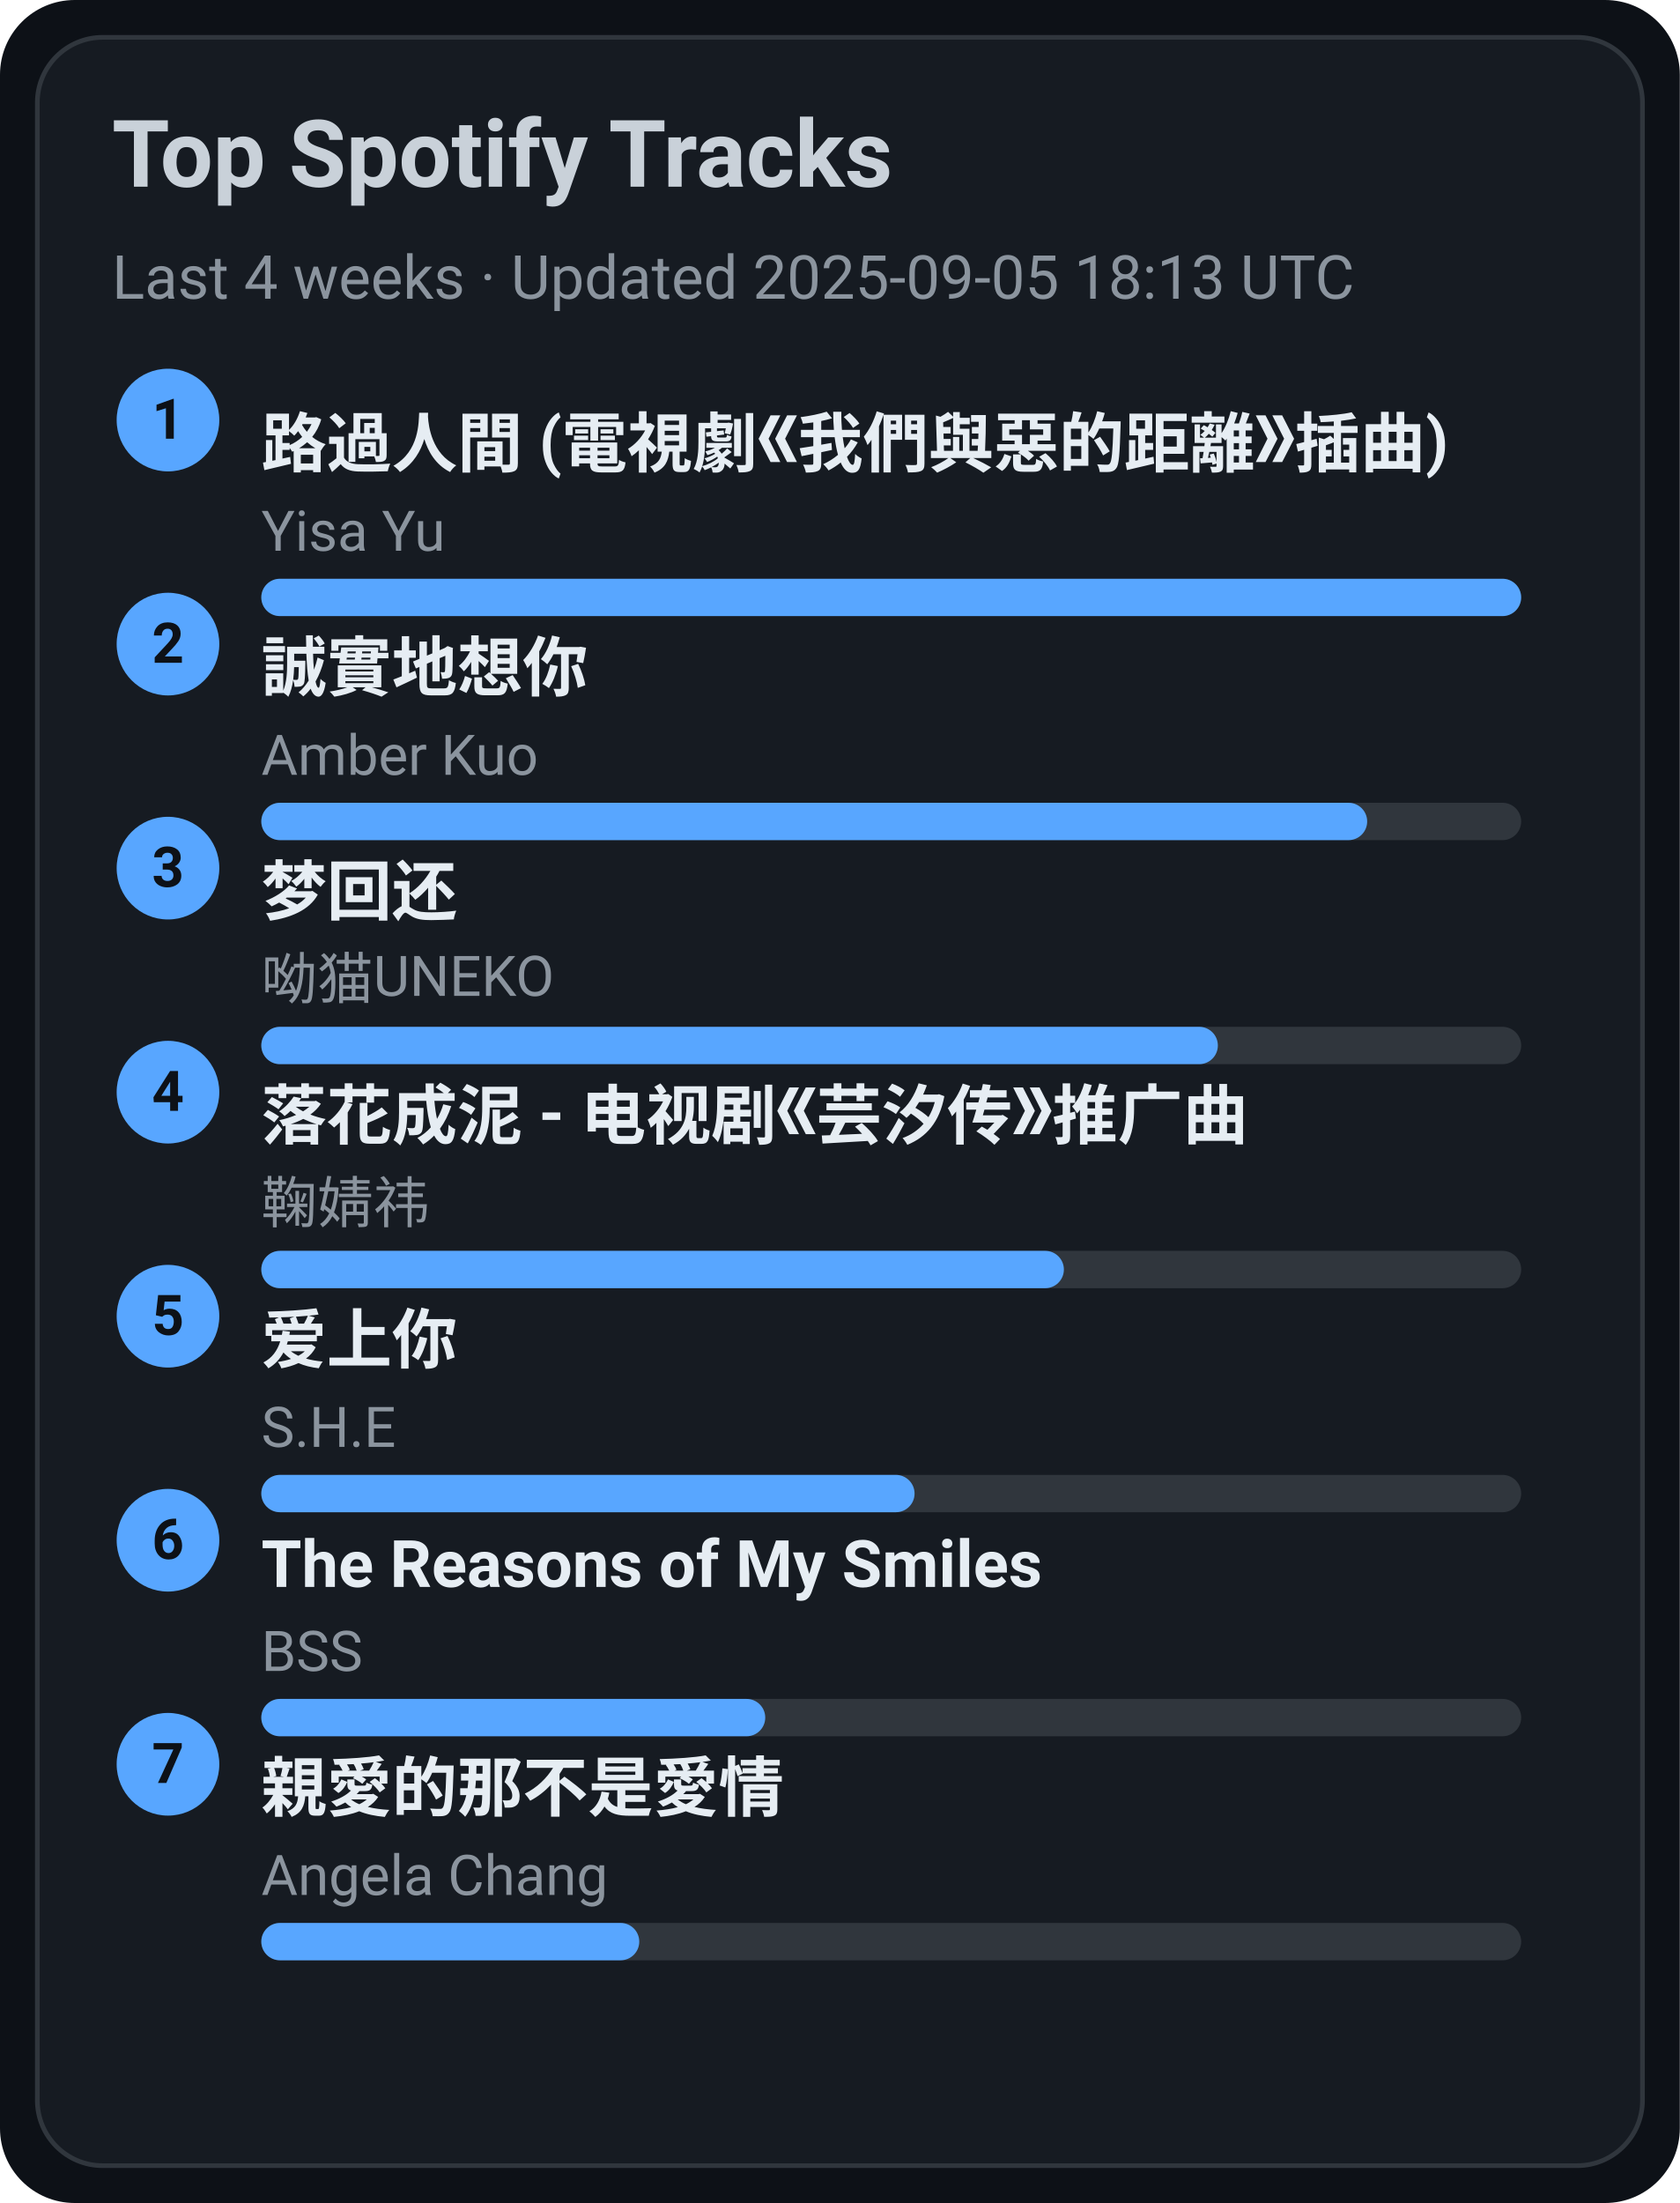
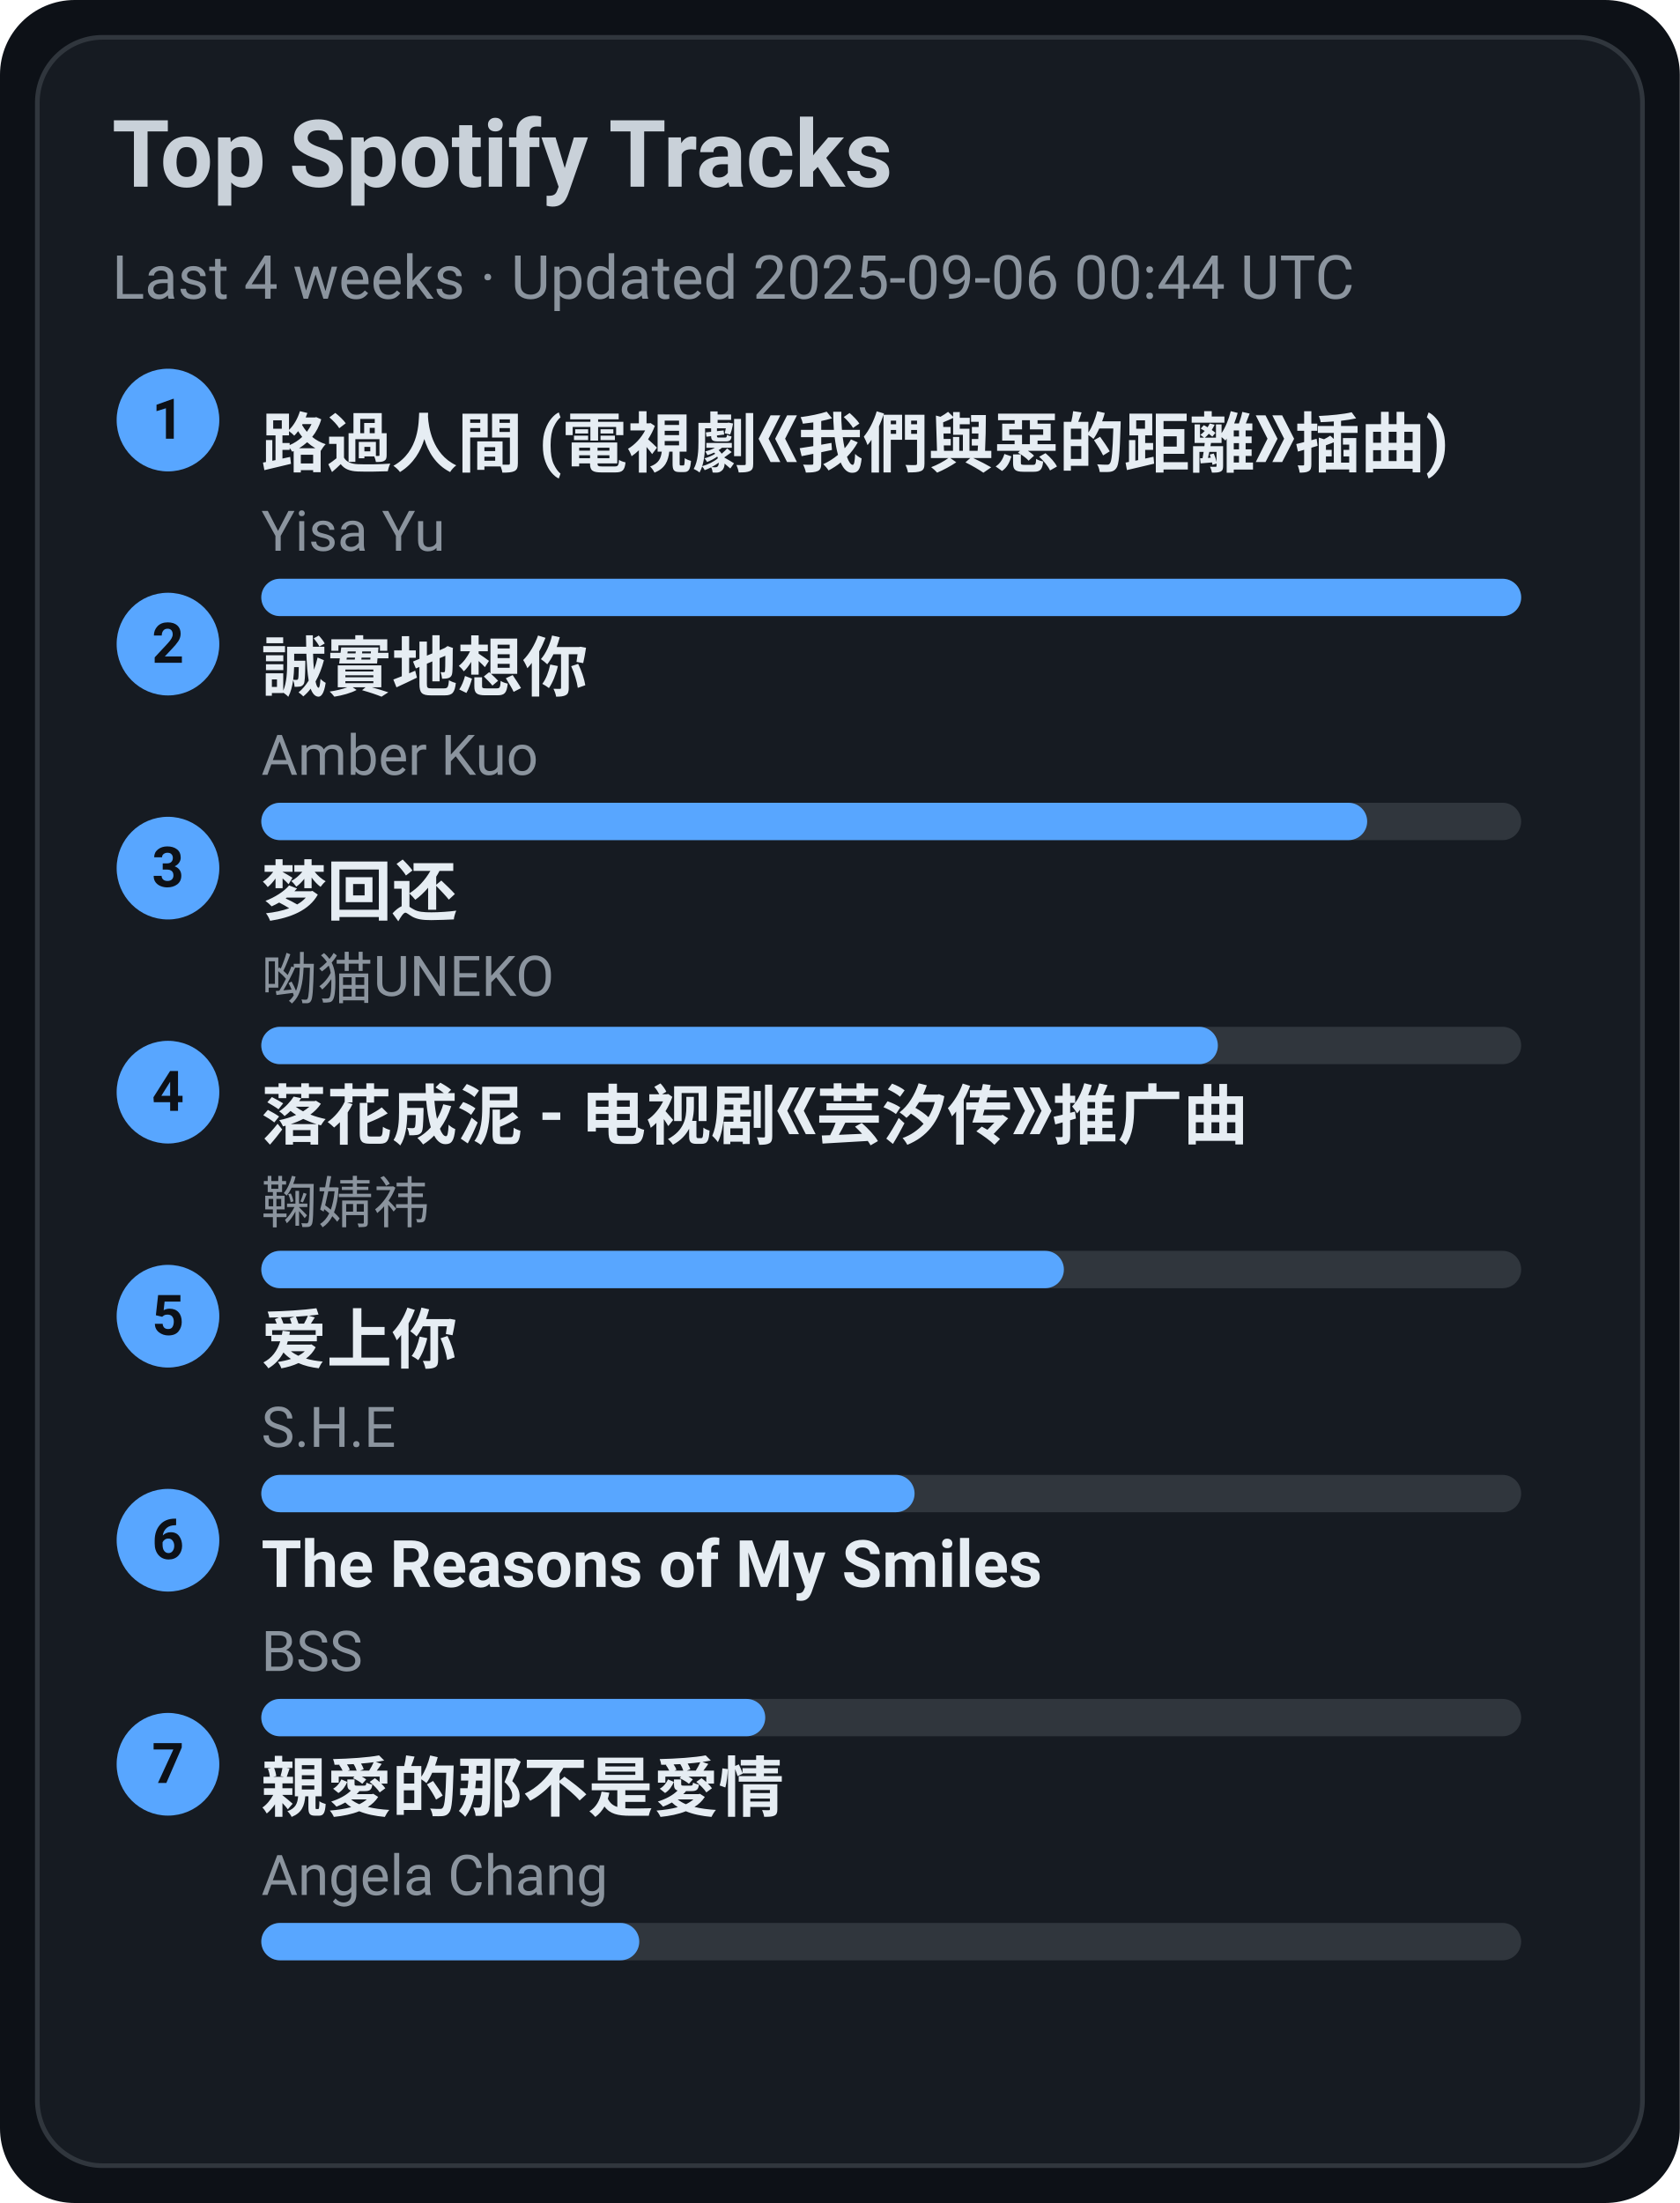
<svg xmlns="http://www.w3.org/2000/svg" width="360" height="472" viewBox="0 0 360 472">
  <style>text{font-family:-apple-system,BlinkMacSystemFont,Segoe UI,Roboto,Ubuntu,Helvetica Neue,Arial,Noto Sans,sans-serif}</style>
  <rect width="360" height="472" rx="16" fill="#0d1117" />
  <rect x="8" y="8" width="344" height="456" rx="14" fill="#161b22" stroke="#30363d" />
  <text x="24" y="40" font-size="20" fill="#c9d1d9" font-weight="600">Top Spotify Tracks</text>
-   <text x="24" y="64" font-size="13" fill="#8b949e">Last 4 weeks · Updated 2025-09-05 18:13 UTC</text>
+   <text x="24" y="64" font-size="13" fill="#8b949e">Last 4 weeks · Updated 2025-09-06 00:44 UTC</text>
  <circle cx="36" cy="90" r="11" fill="#58a6ff" />
  <text x="36" y="94" text-anchor="middle" font-size="12" fill="#0d1117" font-weight="700">1</text>
  <a href="https://open.spotify.com/track/1ZSleGniKMWNrWvK5cGALO" target="_blank" rel="noopener noreferrer">
    <text x="56" y="100" font-size="14" fill="#e6edf3" font-weight="600">路過人間 (電視劇《我們與惡的距離》插曲)</text>
  </a>
  <text x="56" y="118" font-size="12" fill="#8b949e">Yisa Yu</text>
  <rect x="56" y="124" width="270" height="8" rx="4" fill="#30363d" />
  <rect x="56" y="124" width="270" height="8" rx="4" fill="#58a6ff" />
  <circle cx="36" cy="138" r="11" fill="#58a6ff" />
  <text x="36" y="142" text-anchor="middle" font-size="12" fill="#0d1117" font-weight="700">2</text>
  <a href="https://open.spotify.com/track/1SPZzj8QzOwZoAGKXMGLGJ" target="_blank" rel="noopener noreferrer">
    <text x="56" y="148" font-size="14" fill="#e6edf3" font-weight="600">誠實地想你</text>
  </a>
  <text x="56" y="166" font-size="12" fill="#8b949e">Amber Kuo</text>
  <rect x="56" y="172" width="270" height="8" rx="4" fill="#30363d" />
  <rect x="56" y="172" width="237" height="8" rx="4" fill="#58a6ff" />
  <circle cx="36" cy="186" r="11" fill="#58a6ff" />
  <text x="36" y="190" text-anchor="middle" font-size="12" fill="#0d1117" font-weight="700">3</text>
  <a href="https://open.spotify.com/track/6jTK3YxlFysC8g0Ye9tbPK" target="_blank" rel="noopener noreferrer">
    <text x="56" y="196" font-size="14" fill="#e6edf3" font-weight="600">梦回还</text>
  </a>
  <text x="56" y="214" font-size="12" fill="#8b949e">呦猫UNEKO</text>
  <rect x="56" y="220" width="270" height="8" rx="4" fill="#30363d" />
  <rect x="56" y="220" width="205" height="8" rx="4" fill="#58a6ff" />
  <circle cx="36" cy="234" r="11" fill="#58a6ff" />
  <text x="36" y="238" text-anchor="middle" font-size="12" fill="#0d1117" font-weight="700">4</text>
  <a href="https://open.spotify.com/track/3kOZsJz3crGIWWHeoCNa0O" target="_blank" rel="noopener noreferrer">
    <text x="56" y="244" font-size="14" fill="#e6edf3" font-weight="600">落花成泥 - 电视剧《芸汐传》推广曲</text>
  </a>
  <text x="56" y="262" font-size="12" fill="#8b949e">鞠婧祎</text>
  <rect x="56" y="268" width="270" height="8" rx="4" fill="#30363d" />
  <rect x="56" y="268" width="172" height="8" rx="4" fill="#58a6ff" />
  <circle cx="36" cy="282" r="11" fill="#58a6ff" />
  <text x="36" y="286" text-anchor="middle" font-size="12" fill="#0d1117" font-weight="700">5</text>
  <a href="https://open.spotify.com/track/4hcNpo1rtbzyNswsM5byTf" target="_blank" rel="noopener noreferrer">
    <text x="56" y="292" font-size="14" fill="#e6edf3" font-weight="600">爱上你</text>
  </a>
  <text x="56" y="310" font-size="12" fill="#8b949e">S.H.E</text>
  <rect x="56" y="316" width="270" height="8" rx="4" fill="#30363d" />
  <rect x="56" y="316" width="140" height="8" rx="4" fill="#58a6ff" />
  <circle cx="36" cy="330" r="11" fill="#58a6ff" />
  <text x="36" y="334" text-anchor="middle" font-size="12" fill="#0d1117" font-weight="700">6</text>
  <a href="https://open.spotify.com/track/1amowbJ9HHFFSFdg2ubM7G" target="_blank" rel="noopener noreferrer">
    <text x="56" y="340" font-size="14" fill="#e6edf3" font-weight="600">The Reasons of My Smiles</text>
  </a>
  <text x="56" y="358" font-size="12" fill="#8b949e">BSS</text>
  <rect x="56" y="364" width="270" height="8" rx="4" fill="#30363d" />
  <rect x="56" y="364" width="108" height="8" rx="4" fill="#58a6ff" />
  <circle cx="36" cy="378" r="11" fill="#58a6ff" />
  <text x="36" y="382" text-anchor="middle" font-size="12" fill="#0d1117" font-weight="700">7</text>
  <a href="https://open.spotify.com/track/1MAv2SJPGVVDHyFlhflmYR" target="_blank" rel="noopener noreferrer">
    <text x="56" y="388" font-size="14" fill="#e6edf3" font-weight="600">親愛的那不是愛情</text>
  </a>
  <text x="56" y="406" font-size="12" fill="#8b949e">Angela Chang</text>
  <rect x="56" y="412" width="270" height="8" rx="4" fill="#30363d" />
  <rect x="56" y="412" width="81" height="8" rx="4" fill="#58a6ff" />
</svg>
